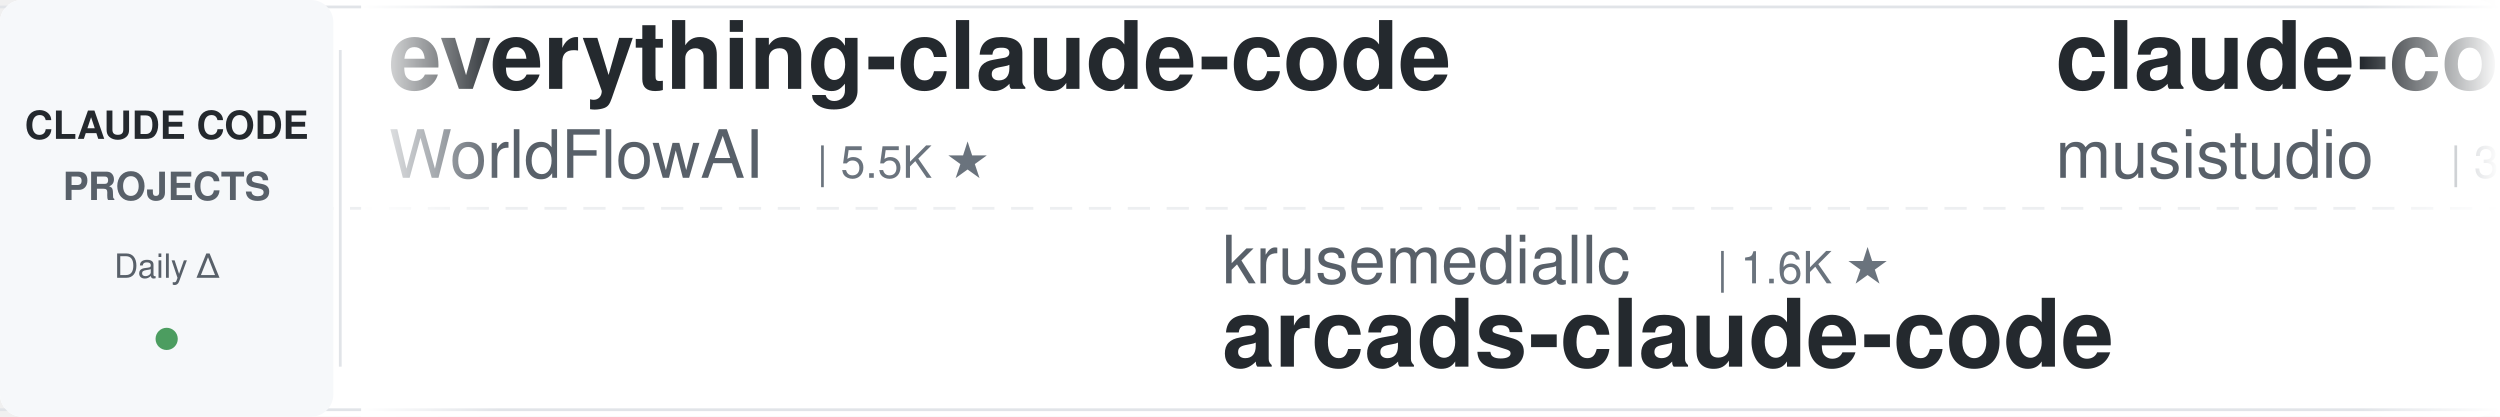
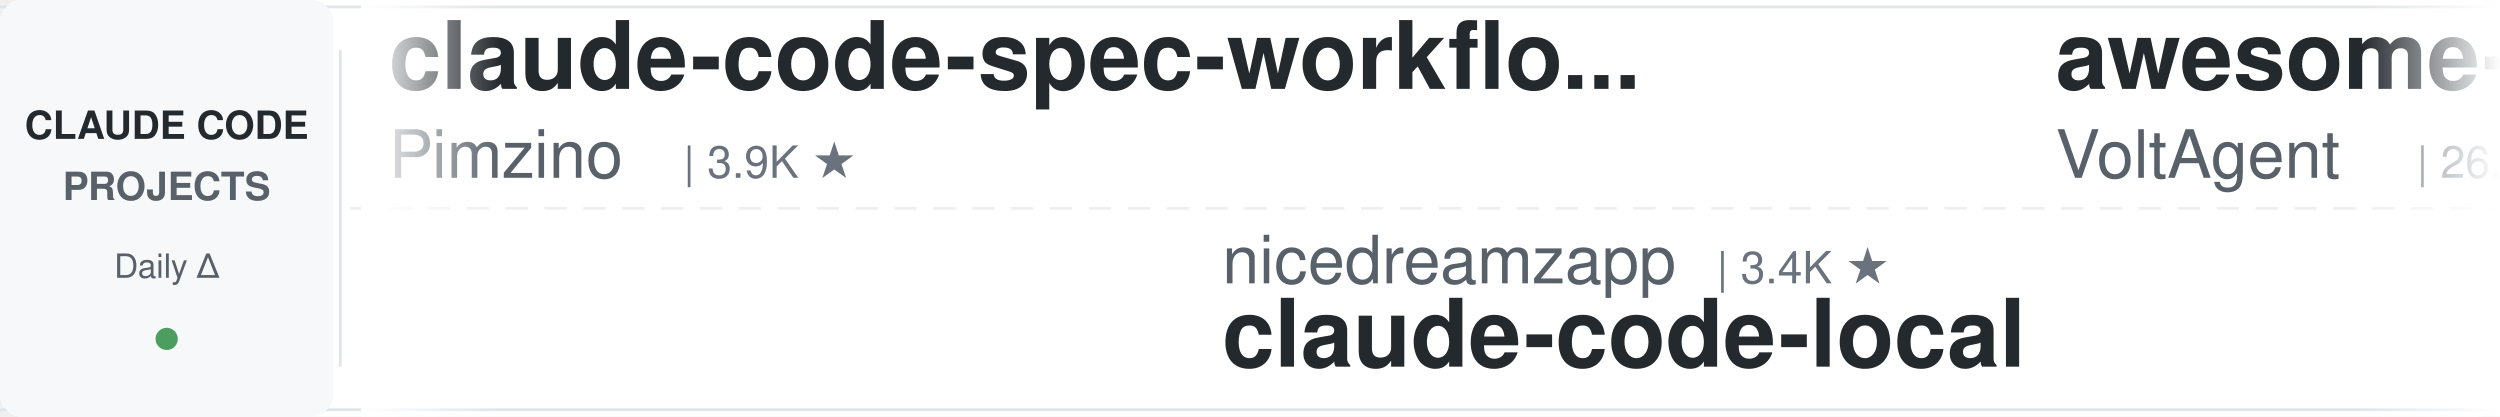
<svg xmlns="http://www.w3.org/2000/svg" width="900" height="150">
  <defs>
    <linearGradient id="leftFade" x1="0%" y1="0%" x2="100%" y2="0%">
      <stop offset="0%" style="stop-color:#ffffff;stop-opacity:1" />
      <stop offset="100%" style="stop-color:#ffffff;stop-opacity:0" />
    </linearGradient>
    <linearGradient id="rightFade" x1="0%" y1="0%" x2="100%" y2="0%">
      <stop offset="0%" style="stop-color:#ffffff;stop-opacity:0" />
      <stop offset="100%" style="stop-color:#ffffff;stop-opacity:1" />
    </linearGradient>
  </defs>
  <rect width="900" height="150" fill="#ffffff" rx="8" />
  <rect x="0" y="2" width="900" height="1" fill="#e1e4e8" />
  <rect x="0" y="147" width="900" height="1" fill="#e1e4e8" />
  <line x1="0" y1="75" x2="900" y2="75" stroke="#e1e4e8" stroke-width="1" stroke-dasharray="8 6" opacity="0.6" />
  <rect x="0" y="0" width="120" height="150" fill="#f6f8fa" rx="8" />
  <text x="60" y="50" font-family="-apple-system, BlinkMacSystemFont, 'Segoe UI', Helvetica, Arial, sans-serif" font-size="14" font-weight="600" fill="#24292e" text-anchor="middle">CLAUDE CODE</text>
  <text x="60" y="72" font-family="-apple-system, BlinkMacSystemFont, 'Segoe UI', Helvetica, Arial, sans-serif" font-size="14" font-weight="600" fill="#586069" text-anchor="middle">PROJECTS</text>
  <text x="60" y="100" font-family="-apple-system, BlinkMacSystemFont, 'Segoe UI', Helvetica, Arial, sans-serif" font-size="12" font-weight="500" fill="#586069" text-anchor="middle">Daily Δ</text>
  <circle cx="60" cy="122" r="4" fill="#22863a" opacity="0.8" />
  <rect x="122" y="18" width="1" height="114" fill="#e1e4e8" />
  <clipPath id="tickerClip">
    <rect x="130" y="0" width="770" height="150" />
  </clipPath>
  <g clip-path="url(#tickerClip)">
    <g id="tickerItems">
      <animateTransform attributeName="transform" attributeType="XML" type="translate" from="0 0" to="-3000 0" dur="54s" repeatCount="indefinite" />
      <g transform="translate(0, 0)">
+         <text x="140" y="32" font-family="-apple-system, BlinkMacSystemFont, 'Segoe UI', Helvetica, Arial, sans-serif" font-size="34" font-weight="600" fill="#24292e">claude-code-spec-workflo...</text>
+         <text x="140" y="64" font-family="-apple-system, BlinkMacSystemFont, 'Segoe UI', Helvetica, Arial, sans-serif" font-size="24" font-weight="400" fill="#586069">Pimzino</text>
+         <text x="246" y="64" font-family="-apple-system, BlinkMacSystemFont, 'Segoe UI', Helvetica, Arial, sans-serif" font-size="16" font-weight="500" fill="#6a737d">| 3.9K ★</text>
+       </g>
+       <g transform="translate(300, 0)">
+         <text x="140" y="102" font-family="-apple-system, BlinkMacSystemFont, 'Segoe UI', Helvetica, Arial, sans-serif" font-size="24" font-weight="400" fill="#586069">nicedreamzapp</text>
+         <text x="318" y="102" font-family="-apple-system, BlinkMacSystemFont, 'Segoe UI', Helvetica, Arial, sans-serif" font-size="16" font-weight="500" fill="#6a737d">| 3.4K ★</text>
+         <text x="140" y="132" font-family="-apple-system, BlinkMacSystemFont, 'Segoe UI', Helvetica, Arial, sans-serif" font-size="34" font-weight="600" fill="#24292e">claude-code-local</text>
+       </g>
+       <g transform="translate(600, 0)">
+         <text x="140" y="32" font-family="-apple-system, BlinkMacSystemFont, 'Segoe UI', Helvetica, Arial, sans-serif" font-size="34" font-weight="600" fill="#24292e">awesome-claude-code-suba...</text>
+         <text x="140" y="64" font-family="-apple-system, BlinkMacSystemFont, 'Segoe UI', Helvetica, Arial, sans-serif" font-size="24" font-weight="400" fill="#586069">VoltAgent</text>
+         <text x="270" y="64" font-family="-apple-system, BlinkMacSystemFont, 'Segoe UI', Helvetica, Arial, sans-serif" font-size="16" font-weight="500" fill="#6a737d">| 26.1K ★</text>
+       </g>
+       <g transform="translate(900, 0)">
+         <text x="140" y="102" font-family="-apple-system, BlinkMacSystemFont, 'Segoe UI', Helvetica, Arial, sans-serif" font-size="24" font-weight="400" fill="#586069">FlorianBruniaux</text>
+         <text x="342" y="102" font-family="-apple-system, BlinkMacSystemFont, 'Segoe UI', Helvetica, Arial, sans-serif" font-size="16" font-weight="500" fill="#6a737d">| 6.3K ★</text>
+         <text x="140" y="132" font-family="-apple-system, BlinkMacSystemFont, 'Segoe UI', Helvetica, Arial, sans-serif" font-size="34" font-weight="600" fill="#24292e">claude-code-ultimate-gui...</text>
+       </g>
+       <g transform="translate(1200, 0)">
        <text x="140" y="32" font-family="-apple-system, BlinkMacSystemFont, 'Segoe UI', Helvetica, Arial, sans-serif" font-size="34" font-weight="600" fill="#24292e">everything-claude-code</text>
        <text x="140" y="64" font-family="-apple-system, BlinkMacSystemFont, 'Segoe UI', Helvetica, Arial, sans-serif" font-size="24" font-weight="400" fill="#586069">WorldFlowAI</text>
        <text x="294" y="64" font-family="-apple-system, BlinkMacSystemFont, 'Segoe UI', Helvetica, Arial, sans-serif" font-size="16" font-weight="500" fill="#6a737d">| 5.5K ★</text>
      </g>
-       <g transform="translate(300, 0)">
-         <text x="140" y="102" font-family="-apple-system, BlinkMacSystemFont, 'Segoe UI', Helvetica, Arial, sans-serif" font-size="24" font-weight="400" fill="#586069">krusemediallc</text>
-         <text x="318" y="102" font-family="-apple-system, BlinkMacSystemFont, 'Segoe UI', Helvetica, Arial, sans-serif" font-size="16" font-weight="500" fill="#6a737d">| 1.6K ★</text>
-         <text x="140" y="132" font-family="-apple-system, BlinkMacSystemFont, 'Segoe UI', Helvetica, Arial, sans-serif" font-size="34" font-weight="600" fill="#24292e">arcads-claude-code</text>
-       </g>
-       <g transform="translate(600, 0)">
-         <text x="140" y="32" font-family="-apple-system, BlinkMacSystemFont, 'Segoe UI', Helvetica, Arial, sans-serif" font-size="34" font-weight="600" fill="#24292e">claude-code-router</text>
-         <text x="140" y="64" font-family="-apple-system, BlinkMacSystemFont, 'Segoe UI', Helvetica, Arial, sans-serif" font-size="24" font-weight="400" fill="#586069">musistudio</text>
-         <text x="282" y="64" font-family="-apple-system, BlinkMacSystemFont, 'Segoe UI', Helvetica, Arial, sans-serif" font-size="16" font-weight="500" fill="#6a737d">| 37.9K ★</text>
-       </g>
-       <g transform="translate(900, 0)">
-         <text x="140" y="102" font-family="-apple-system, BlinkMacSystemFont, 'Segoe UI', Helvetica, Arial, sans-serif" font-size="24" font-weight="400" fill="#586069">asgeirtj</text>
-         <text x="258" y="102" font-family="-apple-system, BlinkMacSystemFont, 'Segoe UI', Helvetica, Arial, sans-serif" font-size="16" font-weight="500" fill="#6a737d">| 70.3K ★</text>
-         <text x="140" y="132" font-family="-apple-system, BlinkMacSystemFont, 'Segoe UI', Helvetica, Arial, sans-serif" font-size="34" font-weight="600" fill="#24292e">system_prompts_leaks</text>
-       </g>
-       <g transform="translate(1200, 0)">
-         <text x="140" y="32" font-family="-apple-system, BlinkMacSystemFont, 'Segoe UI', Helvetica, Arial, sans-serif" font-size="34" font-weight="600" fill="#24292e">claude-code-showcase</text>
-         <text x="140" y="64" font-family="-apple-system, BlinkMacSystemFont, 'Segoe UI', Helvetica, Arial, sans-serif" font-size="24" font-weight="400" fill="#586069">ChrisWiles</text>
-         <text x="282" y="64" font-family="-apple-system, BlinkMacSystemFont, 'Segoe UI', Helvetica, Arial, sans-serif" font-size="16" font-weight="500" fill="#6a737d">| 6.1K ★</text>
-       </g>
      <g transform="translate(1500, 0)">
-         <text x="140" y="102" font-family="-apple-system, BlinkMacSystemFont, 'Segoe UI', Helvetica, Arial, sans-serif" font-size="24" font-weight="400" fill="#586069">disler</text>
-         <text x="234" y="102" font-family="-apple-system, BlinkMacSystemFont, 'Segoe UI', Helvetica, Arial, sans-serif" font-size="16" font-weight="500" fill="#6a737d">| 1.7K ★</text>
-         <text x="140" y="132" font-family="-apple-system, BlinkMacSystemFont, 'Segoe UI', Helvetica, Arial, sans-serif" font-size="34" font-weight="600" fill="#24292e">pi-vs-claude-code</text>
+         <text x="140" y="102" font-family="-apple-system, BlinkMacSystemFont, 'Segoe UI', Helvetica, Arial, sans-serif" font-size="24" font-weight="400" fill="#586069">anthropics</text>
+         <text x="282" y="102" font-family="-apple-system, BlinkMacSystemFont, 'Segoe UI', Helvetica, Arial, sans-serif" font-size="16" font-weight="500" fill="#6a737d">| 1.0K ★</text>
+         <text x="140" y="132" font-family="-apple-system, BlinkMacSystemFont, 'Segoe UI', Helvetica, Arial, sans-serif" font-size="34" font-weight="600" fill="#24292e">claude-code-base-action</text>
      </g>
      <g transform="translate(1800, 0)">
-         <text x="140" y="32" font-family="-apple-system, BlinkMacSystemFont, 'Segoe UI', Helvetica, Arial, sans-serif" font-size="34" font-weight="600" fill="#24292e">claude-code-best-practic...</text>
-         <text x="140" y="64" font-family="-apple-system, BlinkMacSystemFont, 'Segoe UI', Helvetica, Arial, sans-serif" font-size="24" font-weight="400" fill="#586069">shanraisshan</text>
-         <text x="306" y="64" font-family="-apple-system, BlinkMacSystemFont, 'Segoe UI', Helvetica, Arial, sans-serif" font-size="16" font-weight="500" fill="#6a737d">| 68.2K ★</text>
+         <text x="140" y="32" font-family="-apple-system, BlinkMacSystemFont, 'Segoe UI', Helvetica, Arial, sans-serif" font-size="34" font-weight="600" fill="#24292e">claude-code-action</text>
+         <text x="140" y="64" font-family="-apple-system, BlinkMacSystemFont, 'Segoe UI', Helvetica, Arial, sans-serif" font-size="24" font-weight="400" fill="#586069">anthropics</text>
+         <text x="282" y="64" font-family="-apple-system, BlinkMacSystemFont, 'Segoe UI', Helvetica, Arial, sans-serif" font-size="16" font-weight="500" fill="#6a737d">| 9.7K ★</text>
      </g>
      <g transform="translate(2100, 0)">
-         <text x="140" y="102" font-family="-apple-system, BlinkMacSystemFont, 'Segoe UI', Helvetica, Arial, sans-serif" font-size="24" font-weight="400" fill="#586069">lorryjovens-hub</text>
-         <text x="342" y="102" font-family="-apple-system, BlinkMacSystemFont, 'Segoe UI', Helvetica, Arial, sans-serif" font-size="16" font-weight="500" fill="#6a737d">| 1.7K ★</text>
-         <text x="140" y="132" font-family="-apple-system, BlinkMacSystemFont, 'Segoe UI', Helvetica, Arial, sans-serif" font-size="34" font-weight="600" fill="#24292e">claude-code-rust</text>
+         <text x="140" y="102" font-family="-apple-system, BlinkMacSystemFont, 'Segoe UI', Helvetica, Arial, sans-serif" font-size="24" font-weight="400" fill="#586069">Windy3f3f3f3f</text>
+         <text x="318" y="102" font-family="-apple-system, BlinkMacSystemFont, 'Segoe UI', Helvetica, Arial, sans-serif" font-size="16" font-weight="500" fill="#6a737d">| 3.8K ★</text>
+         <text x="140" y="132" font-family="-apple-system, BlinkMacSystemFont, 'Segoe UI', Helvetica, Arial, sans-serif" font-size="34" font-weight="600" fill="#24292e">how-claude-code-works</text>
      </g>
      <g transform="translate(2400, 0)">
-         <text x="140" y="32" font-family="-apple-system, BlinkMacSystemFont, 'Segoe UI', Helvetica, Arial, sans-serif" font-size="34" font-weight="600" fill="#24292e">claude-code-local</text>
-         <text x="140" y="64" font-family="-apple-system, BlinkMacSystemFont, 'Segoe UI', Helvetica, Arial, sans-serif" font-size="24" font-weight="400" fill="#586069">nicedreamzapp</text>
-         <text x="318" y="64" font-family="-apple-system, BlinkMacSystemFont, 'Segoe UI', Helvetica, Arial, sans-serif" font-size="16" font-weight="500" fill="#6a737d">| 3.4K ★</text>
+         <text x="140" y="32" font-family="-apple-system, BlinkMacSystemFont, 'Segoe UI', Helvetica, Arial, sans-serif" font-size="34" font-weight="600" fill="#24292e">sc-claude-code-files</text>
+         <text x="140" y="64" font-family="-apple-system, BlinkMacSystemFont, 'Segoe UI', Helvetica, Arial, sans-serif" font-size="24" font-weight="400" fill="#586069">https-deeplearning-ai</text>
+         <text x="414" y="64" font-family="-apple-system, BlinkMacSystemFont, 'Segoe UI', Helvetica, Arial, sans-serif" font-size="16" font-weight="500" fill="#6a737d">| 559 ★</text>
      </g>
      <g transform="translate(2700, 0)">
-         <text x="140" y="102" font-family="-apple-system, BlinkMacSystemFont, 'Segoe UI', Helvetica, Arial, sans-serif" font-size="24" font-weight="400" fill="#586069">digitalsamba</text>
-         <text x="306" y="102" font-family="-apple-system, BlinkMacSystemFont, 'Segoe UI', Helvetica, Arial, sans-serif" font-size="16" font-weight="500" fill="#6a737d">| 2.4K ★</text>
-         <text x="140" y="132" font-family="-apple-system, BlinkMacSystemFont, 'Segoe UI', Helvetica, Arial, sans-serif" font-size="34" font-weight="600" fill="#24292e">claude-code-video-toolki...</text>
+         <text x="140" y="102" font-family="-apple-system, BlinkMacSystemFont, 'Segoe UI', Helvetica, Arial, sans-serif" font-size="24" font-weight="400" fill="#586069">daymade</text>
+         <text x="246" y="102" font-family="-apple-system, BlinkMacSystemFont, 'Segoe UI', Helvetica, Arial, sans-serif" font-size="16" font-weight="500" fill="#6a737d">| 1.5K ★</text>
+         <text x="140" y="132" font-family="-apple-system, BlinkMacSystemFont, 'Segoe UI', Helvetica, Arial, sans-serif" font-size="34" font-weight="600" fill="#24292e">claude-code-skills</text>
      </g>
      <g transform="translate(3000, 0)">
-         <text x="140" y="32" font-family="-apple-system, BlinkMacSystemFont, 'Segoe UI', Helvetica, Arial, sans-serif" font-size="34" font-weight="600" fill="#24292e">everything-claude-code</text>
-         <text x="140" y="64" font-family="-apple-system, BlinkMacSystemFont, 'Segoe UI', Helvetica, Arial, sans-serif" font-size="24" font-weight="400" fill="#586069">WorldFlowAI</text>
-         <text x="294" y="64" font-family="-apple-system, BlinkMacSystemFont, 'Segoe UI', Helvetica, Arial, sans-serif" font-size="16" font-weight="500" fill="#6a737d">| 5.5K ★</text>
+         <text x="140" y="32" font-family="-apple-system, BlinkMacSystemFont, 'Segoe UI', Helvetica, Arial, sans-serif" font-size="34" font-weight="600" fill="#24292e">claude-code-spec-workflo...</text>
+         <text x="140" y="64" font-family="-apple-system, BlinkMacSystemFont, 'Segoe UI', Helvetica, Arial, sans-serif" font-size="24" font-weight="400" fill="#586069">Pimzino</text>
+         <text x="246" y="64" font-family="-apple-system, BlinkMacSystemFont, 'Segoe UI', Helvetica, Arial, sans-serif" font-size="16" font-weight="500" fill="#6a737d">| 3.9K ★</text>
      </g>
      <g transform="translate(3300, 0)">
-         <text x="140" y="102" font-family="-apple-system, BlinkMacSystemFont, 'Segoe UI', Helvetica, Arial, sans-serif" font-size="24" font-weight="400" fill="#586069">krusemediallc</text>
-         <text x="318" y="102" font-family="-apple-system, BlinkMacSystemFont, 'Segoe UI', Helvetica, Arial, sans-serif" font-size="16" font-weight="500" fill="#6a737d">| 1.6K ★</text>
-         <text x="140" y="132" font-family="-apple-system, BlinkMacSystemFont, 'Segoe UI', Helvetica, Arial, sans-serif" font-size="34" font-weight="600" fill="#24292e">arcads-claude-code</text>
+         <text x="140" y="102" font-family="-apple-system, BlinkMacSystemFont, 'Segoe UI', Helvetica, Arial, sans-serif" font-size="24" font-weight="400" fill="#586069">nicedreamzapp</text>
+         <text x="318" y="102" font-family="-apple-system, BlinkMacSystemFont, 'Segoe UI', Helvetica, Arial, sans-serif" font-size="16" font-weight="500" fill="#6a737d">| 3.4K ★</text>
+         <text x="140" y="132" font-family="-apple-system, BlinkMacSystemFont, 'Segoe UI', Helvetica, Arial, sans-serif" font-size="34" font-weight="600" fill="#24292e">claude-code-local</text>
      </g>
      <g transform="translate(3600, 0)">
-         <text x="140" y="32" font-family="-apple-system, BlinkMacSystemFont, 'Segoe UI', Helvetica, Arial, sans-serif" font-size="34" font-weight="600" fill="#24292e">claude-code-router</text>
-         <text x="140" y="64" font-family="-apple-system, BlinkMacSystemFont, 'Segoe UI', Helvetica, Arial, sans-serif" font-size="24" font-weight="400" fill="#586069">musistudio</text>
-         <text x="282" y="64" font-family="-apple-system, BlinkMacSystemFont, 'Segoe UI', Helvetica, Arial, sans-serif" font-size="16" font-weight="500" fill="#6a737d">| 37.9K ★</text>
+         <text x="140" y="32" font-family="-apple-system, BlinkMacSystemFont, 'Segoe UI', Helvetica, Arial, sans-serif" font-size="34" font-weight="600" fill="#24292e">awesome-claude-code-suba...</text>
+         <text x="140" y="64" font-family="-apple-system, BlinkMacSystemFont, 'Segoe UI', Helvetica, Arial, sans-serif" font-size="24" font-weight="400" fill="#586069">VoltAgent</text>
+         <text x="270" y="64" font-family="-apple-system, BlinkMacSystemFont, 'Segoe UI', Helvetica, Arial, sans-serif" font-size="16" font-weight="500" fill="#6a737d">| 26.1K ★</text>
      </g>
      <g transform="translate(3900, 0)">
-         <text x="140" y="102" font-family="-apple-system, BlinkMacSystemFont, 'Segoe UI', Helvetica, Arial, sans-serif" font-size="24" font-weight="400" fill="#586069">asgeirtj</text>
-         <text x="258" y="102" font-family="-apple-system, BlinkMacSystemFont, 'Segoe UI', Helvetica, Arial, sans-serif" font-size="16" font-weight="500" fill="#6a737d">| 70.3K ★</text>
-         <text x="140" y="132" font-family="-apple-system, BlinkMacSystemFont, 'Segoe UI', Helvetica, Arial, sans-serif" font-size="34" font-weight="600" fill="#24292e">system_prompts_leaks</text>
+         <text x="140" y="102" font-family="-apple-system, BlinkMacSystemFont, 'Segoe UI', Helvetica, Arial, sans-serif" font-size="24" font-weight="400" fill="#586069">FlorianBruniaux</text>
+         <text x="342" y="102" font-family="-apple-system, BlinkMacSystemFont, 'Segoe UI', Helvetica, Arial, sans-serif" font-size="16" font-weight="500" fill="#6a737d">| 6.3K ★</text>
+         <text x="140" y="132" font-family="-apple-system, BlinkMacSystemFont, 'Segoe UI', Helvetica, Arial, sans-serif" font-size="34" font-weight="600" fill="#24292e">claude-code-ultimate-gui...</text>
      </g>
    </g>
  </g>
  <rect x="130" y="0" width="50" height="150" fill="url(#leftFade)" />
  <rect x="850" y="0" width="50" height="150" fill="url(#rightFade)" />
</svg>
